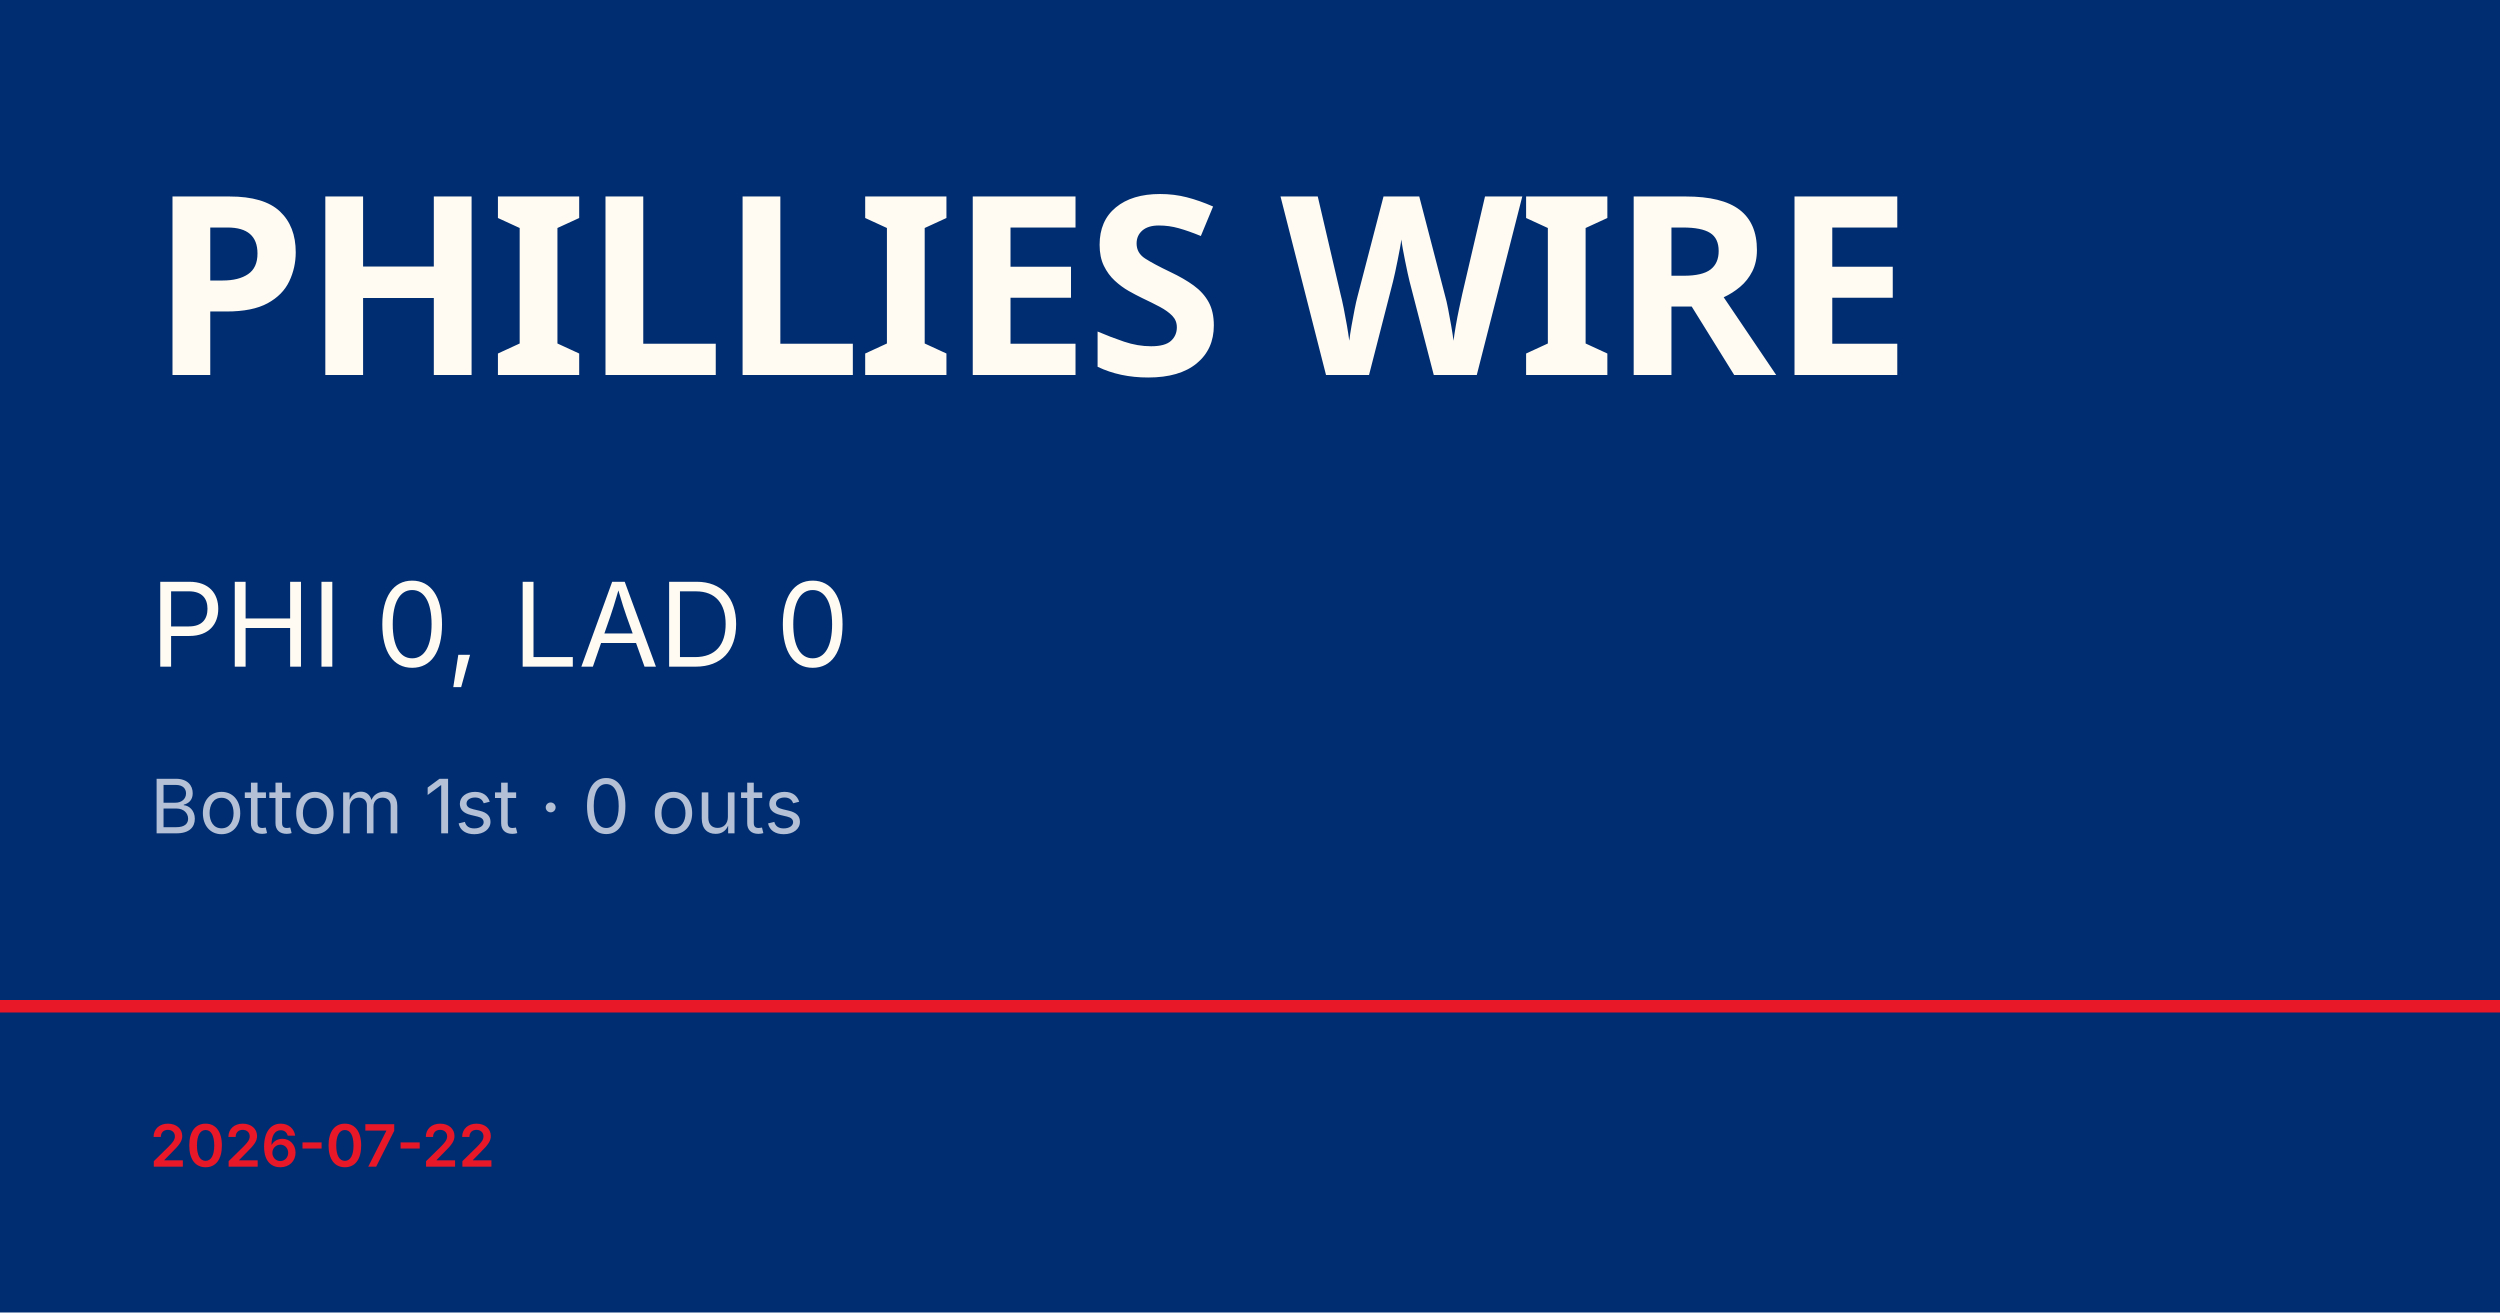
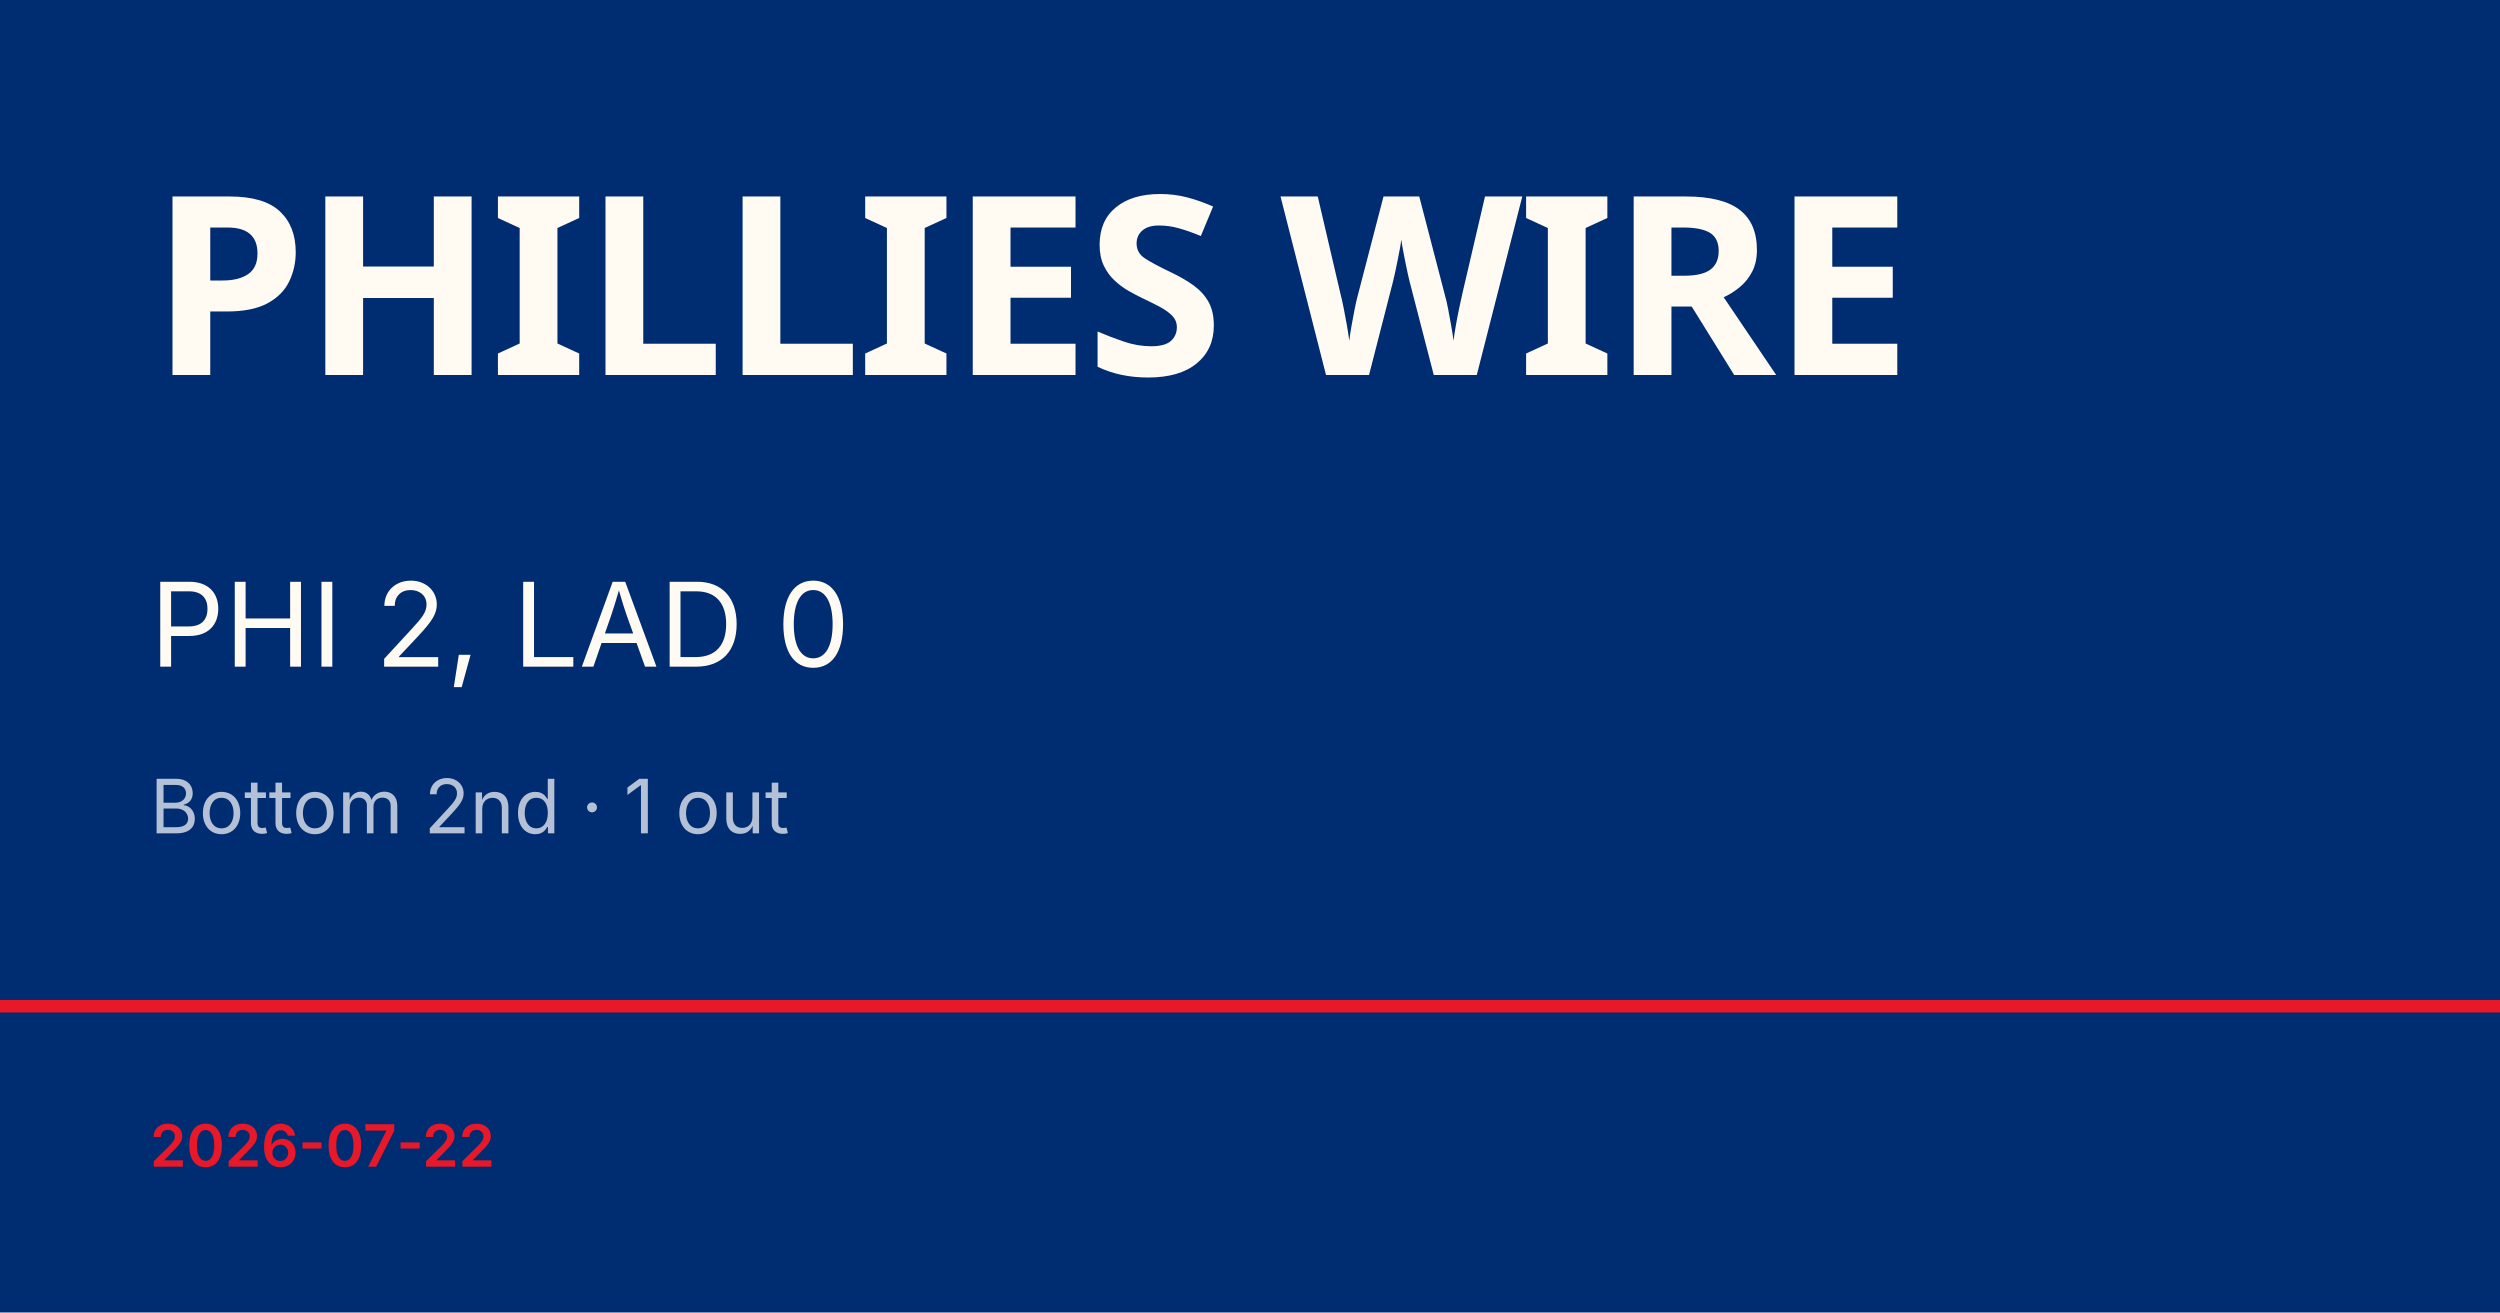
<svg xmlns="http://www.w3.org/2000/svg" viewBox="0 0 1200 630">
  <rect width="1200" height="630" fill="#002d72" />
  <rect y="480" width="1200" height="6" fill="#e81828" />
  <text x="72" y="180" font-family="Barlow Condensed, Impact, sans-serif" font-size="120" font-weight="900" fill="#fffbf3" letter-spacing="-2">PHILLIES WIRE</text>
-   <text x="72" y="320" font-family="Inter, Helvetica, sans-serif" font-size="56" fill="#fffbf3">PHI 0, LAD 0</text>
-   <text x="72" y="400" font-family="Inter, Helvetica, sans-serif" font-size="36" fill="rgba(255,255,255,0.7)">Bottom 1st · 0 outs</text>
+   <text x="72" y="320" font-family="Inter, Helvetica, sans-serif" font-size="56" fill="#fffbf3">PHI 2, LAD 0</text>
+   <text x="72" y="400" font-family="Inter, Helvetica, sans-serif" font-size="36" fill="rgba(255,255,255,0.7)">Bottom 2nd · 1 out</text>
  <text x="72" y="560" font-family="Inter, Helvetica, sans-serif" font-size="28" fill="#e81828" font-weight="600">2026-07-22</text>
</svg>
